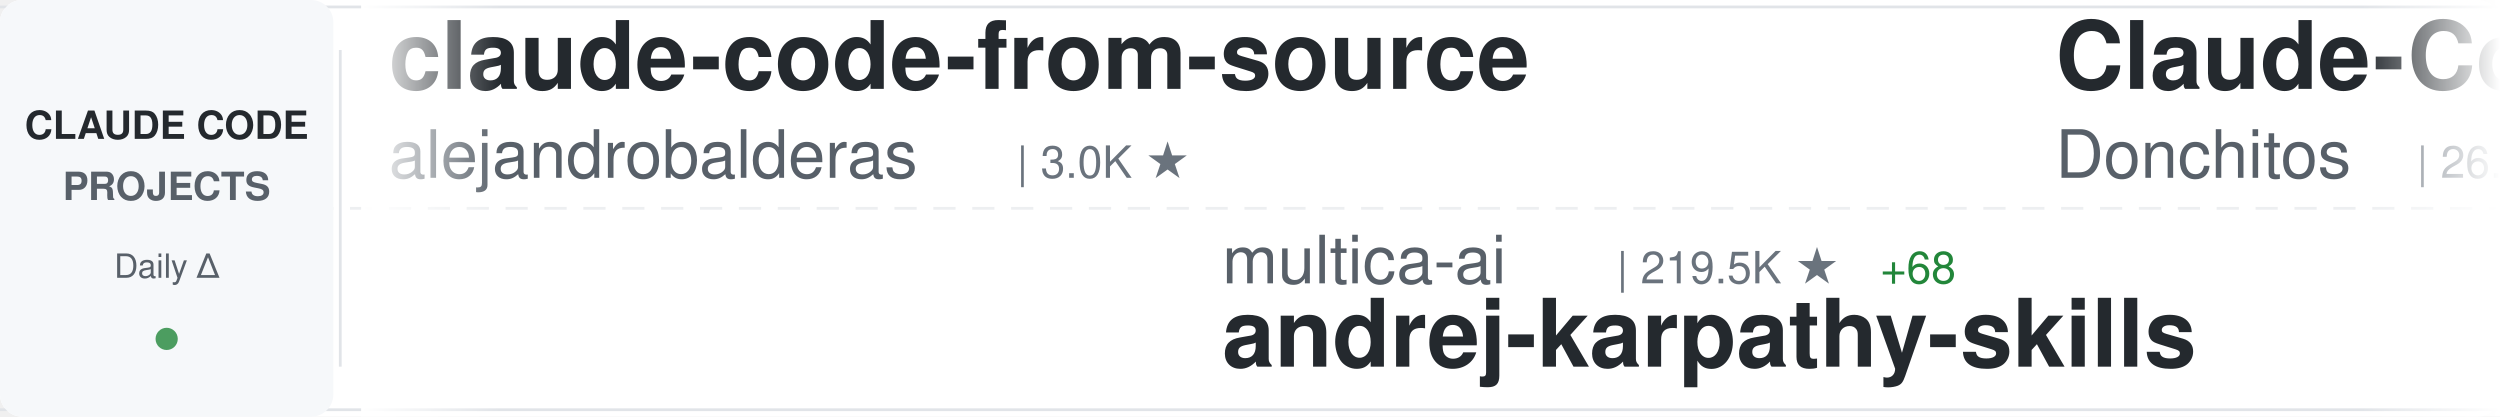
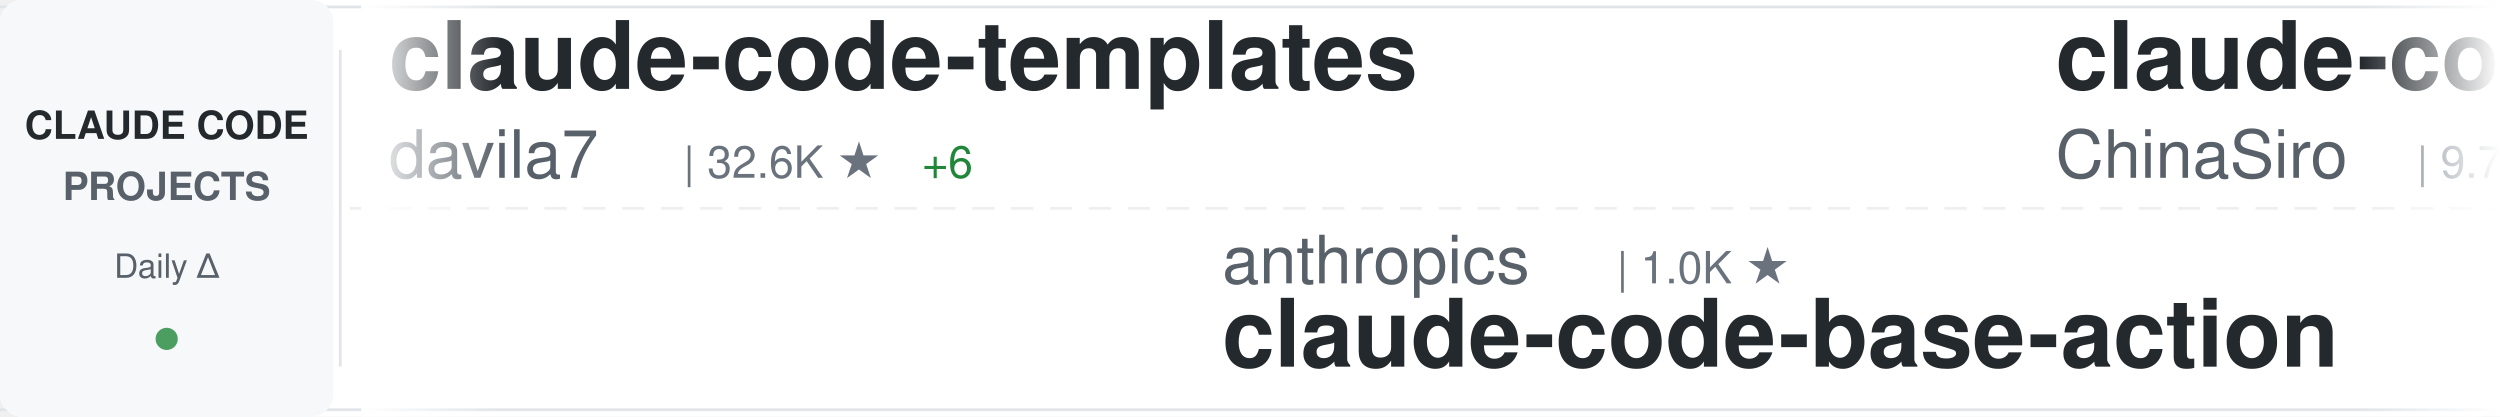
<svg xmlns="http://www.w3.org/2000/svg" width="900" height="150">
  <defs>
    <linearGradient id="awesomeLeftFade" x1="0%" y1="0%" x2="100%" y2="0%">
      <stop offset="0%" style="stop-color:#ffffff;stop-opacity:1" />
      <stop offset="100%" style="stop-color:#ffffff;stop-opacity:0" />
    </linearGradient>
    <linearGradient id="awesomeRightFade" x1="0%" y1="0%" x2="100%" y2="0%">
      <stop offset="0%" style="stop-color:#ffffff;stop-opacity:0" />
      <stop offset="100%" style="stop-color:#ffffff;stop-opacity:1" />
    </linearGradient>
  </defs>
  <rect width="900" height="150" fill="#ffffff" rx="8" />
  <rect x="0" y="2" width="900" height="1" fill="#e1e4e8" />
  <rect x="0" y="147" width="900" height="1" fill="#e1e4e8" />
  <line x1="0" y1="75" x2="900" y2="75" stroke="#e1e4e8" stroke-width="1" stroke-dasharray="8 6" opacity="0.6" />
  <rect x="0" y="0" width="120" height="150" fill="#f6f8fa" rx="8" />
  <text x="60" y="50" font-family="-apple-system, BlinkMacSystemFont, 'Segoe UI', Helvetica, Arial, sans-serif" font-size="14" font-weight="600" fill="#24292e" text-anchor="middle">CLAUDE CODE</text>
  <text x="60" y="72" font-family="-apple-system, BlinkMacSystemFont, 'Segoe UI', Helvetica, Arial, sans-serif" font-size="14" font-weight="600" fill="#586069" text-anchor="middle">PROJECTS</text>
  <text x="60" y="100" font-family="-apple-system, BlinkMacSystemFont, 'Segoe UI', Helvetica, Arial, sans-serif" font-size="12" font-weight="500" fill="#586069" text-anchor="middle">Daily Δ</text>
  <circle cx="60" cy="122" r="4" fill="#22863a" opacity="0.8" />
  <rect x="122" y="18" width="1" height="114" fill="#e1e4e8" />
  <clipPath id="awesomeTickerClip">
    <rect x="130" y="0" width="770" height="150" />
  </clipPath>
  <g clip-path="url(#awesomeTickerClip)">
    <g id="awesomeTickerItems">
      <animateTransform attributeName="transform" attributeType="XML" type="translate" from="0 0" to="-3000 0" dur="54s" repeatCount="indefinite" />
      <g transform="translate(0, 0)">
-         <text x="140" y="32" font-family="-apple-system, BlinkMacSystemFont, 'Segoe UI', Helvetica, Arial, sans-serif" font-size="34" font-weight="600" fill="#24292e">claude-code-from-source</text>
-         <text x="140" y="64" font-family="-apple-system, BlinkMacSystemFont, 'Segoe UI', Helvetica, Arial, sans-serif" font-size="24" font-weight="400" fill="#586069">alejandrobalderas</text>
-         <text x="366" y="64" font-family="-apple-system, BlinkMacSystemFont, 'Segoe UI', Helvetica, Arial, sans-serif" font-size="16" font-weight="500" fill="#6a737d">| 3.0K ★</text>
+         <text x="140" y="32" font-family="-apple-system, BlinkMacSystemFont, 'Segoe UI', Helvetica, Arial, sans-serif" font-size="34" font-weight="600" fill="#24292e">claude-code-templates</text>
+         <text x="140" y="64" font-family="-apple-system, BlinkMacSystemFont, 'Segoe UI', Helvetica, Arial, sans-serif" font-size="24" font-weight="400" fill="#586069">davila7</text>
+         <text x="246" y="64" font-family="-apple-system, BlinkMacSystemFont, 'Segoe UI', Helvetica, Arial, sans-serif" font-size="16" font-weight="500" fill="#6a737d">| 32.6K ★</text>
+         <text x="332" y="64" font-family="-apple-system, BlinkMacSystemFont, 'Segoe UI', Helvetica, Arial, sans-serif" font-size="16" font-weight="500" fill="#22863a"> +6</text>
      </g>
      <g transform="translate(300, 0)">
-         <text x="140" y="102" font-family="-apple-system, BlinkMacSystemFont, 'Segoe UI', Helvetica, Arial, sans-serif" font-size="24" font-weight="400" fill="#586069">multica-ai</text>
-         <text x="282" y="102" font-family="-apple-system, BlinkMacSystemFont, 'Segoe UI', Helvetica, Arial, sans-serif" font-size="16" font-weight="500" fill="#6a737d">| 219.5K ★</text>
-         <text x="377" y="102" font-family="-apple-system, BlinkMacSystemFont, 'Segoe UI', Helvetica, Arial, sans-serif" font-size="16" font-weight="500" fill="#22863a"> +68</text>
-         <text x="140" y="132" font-family="-apple-system, BlinkMacSystemFont, 'Segoe UI', Helvetica, Arial, sans-serif" font-size="34" font-weight="600" fill="#24292e">andrej-karpathy-skills</text>
+         <text x="140" y="102" font-family="-apple-system, BlinkMacSystemFont, 'Segoe UI', Helvetica, Arial, sans-serif" font-size="24" font-weight="400" fill="#586069">anthropics</text>
+         <text x="282" y="102" font-family="-apple-system, BlinkMacSystemFont, 'Segoe UI', Helvetica, Arial, sans-serif" font-size="16" font-weight="500" fill="#6a737d">| 1.0K ★</text>
+         <text x="140" y="132" font-family="-apple-system, BlinkMacSystemFont, 'Segoe UI', Helvetica, Arial, sans-serif" font-size="34" font-weight="600" fill="#24292e">claude-code-base-action</text>
      </g>
      <g transform="translate(600, 0)">
-         <text x="140" y="32" font-family="-apple-system, BlinkMacSystemFont, 'Segoe UI', Helvetica, Arial, sans-serif" font-size="34" font-weight="600" fill="#24292e">Claude-Code-Game-Studios</text>
-         <text x="140" y="64" font-family="-apple-system, BlinkMacSystemFont, 'Segoe UI', Helvetica, Arial, sans-serif" font-size="24" font-weight="400" fill="#586069">Donchitos</text>
-         <text x="270" y="64" font-family="-apple-system, BlinkMacSystemFont, 'Segoe UI', Helvetica, Arial, sans-serif" font-size="16" font-weight="500" fill="#6a737d">| 26.4K ★</text>
-         <text x="356" y="64" font-family="-apple-system, BlinkMacSystemFont, 'Segoe UI', Helvetica, Arial, sans-serif" font-size="16" font-weight="500" fill="#22863a"> +36</text>
+         <text x="140" y="32" font-family="-apple-system, BlinkMacSystemFont, 'Segoe UI', Helvetica, Arial, sans-serif" font-size="34" font-weight="600" fill="#24292e">claude-code-sourcemap</text>
+         <text x="140" y="64" font-family="-apple-system, BlinkMacSystemFont, 'Segoe UI', Helvetica, Arial, sans-serif" font-size="24" font-weight="400" fill="#586069">ChinaSiro</text>
+         <text x="270" y="64" font-family="-apple-system, BlinkMacSystemFont, 'Segoe UI', Helvetica, Arial, sans-serif" font-size="16" font-weight="500" fill="#6a737d">| 9.7K ★</text>
      </g>
      <g transform="translate(900, 0)">
-         <text x="140" y="102" font-family="-apple-system, BlinkMacSystemFont, 'Segoe UI', Helvetica, Arial, sans-serif" font-size="24" font-weight="400" fill="#586069">1rgs</text>
-         <text x="210" y="102" font-family="-apple-system, BlinkMacSystemFont, 'Segoe UI', Helvetica, Arial, sans-serif" font-size="16" font-weight="500" fill="#6a737d">| 3.8K ★</text>
-         <text x="287" y="102" font-family="-apple-system, BlinkMacSystemFont, 'Segoe UI', Helvetica, Arial, sans-serif" font-size="16" font-weight="500" fill="#22863a"> +1</text>
-         <text x="140" y="132" font-family="-apple-system, BlinkMacSystemFont, 'Segoe UI', Helvetica, Arial, sans-serif" font-size="34" font-weight="600" fill="#24292e">claude-code-proxy</text>
+         <text x="140" y="102" font-family="-apple-system, BlinkMacSystemFont, 'Segoe UI', Helvetica, Arial, sans-serif" font-size="24" font-weight="400" fill="#586069">frankbria</text>
+         <text x="270" y="102" font-family="-apple-system, BlinkMacSystemFont, 'Segoe UI', Helvetica, Arial, sans-serif" font-size="16" font-weight="500" fill="#6a737d">| 9.7K ★</text>
+         <text x="140" y="132" font-family="-apple-system, BlinkMacSystemFont, 'Segoe UI', Helvetica, Arial, sans-serif" font-size="34" font-weight="600" fill="#24292e">ralph-claude-code</text>
      </g>
      <g transform="translate(1200, 0)">
-         <text x="140" y="32" font-family="-apple-system, BlinkMacSystemFont, 'Segoe UI', Helvetica, Arial, sans-serif" font-size="34" font-weight="600" fill="#24292e">claude-code-video-toolki...</text>
-         <text x="140" y="64" font-family="-apple-system, BlinkMacSystemFont, 'Segoe UI', Helvetica, Arial, sans-serif" font-size="24" font-weight="400" fill="#586069">digitalsamba</text>
-         <text x="306" y="64" font-family="-apple-system, BlinkMacSystemFont, 'Segoe UI', Helvetica, Arial, sans-serif" font-size="16" font-weight="500" fill="#6a737d">| 2.2K ★</text>
-         <text x="383" y="64" font-family="-apple-system, BlinkMacSystemFont, 'Segoe UI', Helvetica, Arial, sans-serif" font-size="16" font-weight="500" fill="#22863a"> +5</text>
+         <text x="140" y="32" font-family="-apple-system, BlinkMacSystemFont, 'Segoe UI', Helvetica, Arial, sans-serif" font-size="34" font-weight="600" fill="#24292e">claude-code-webui</text>
+         <text x="140" y="64" font-family="-apple-system, BlinkMacSystemFont, 'Segoe UI', Helvetica, Arial, sans-serif" font-size="24" font-weight="400" fill="#586069">sugyan</text>
+         <text x="234" y="64" font-family="-apple-system, BlinkMacSystemFont, 'Segoe UI', Helvetica, Arial, sans-serif" font-size="16" font-weight="500" fill="#6a737d">| 1.1K ★</text>
      </g>
      <g transform="translate(1500, 0)">
-         <text x="140" y="102" font-family="-apple-system, BlinkMacSystemFont, 'Segoe UI', Helvetica, Arial, sans-serif" font-size="24" font-weight="400" fill="#586069">xu-xiang</text>
-         <text x="258" y="102" font-family="-apple-system, BlinkMacSystemFont, 'Segoe UI', Helvetica, Arial, sans-serif" font-size="16" font-weight="500" fill="#6a737d">| 2.0K ★</text>
-         <text x="140" y="132" font-family="-apple-system, BlinkMacSystemFont, 'Segoe UI', Helvetica, Arial, sans-serif" font-size="34" font-weight="600" fill="#24292e">everything-claude-code-z...</text>
+         <text x="140" y="102" font-family="-apple-system, BlinkMacSystemFont, 'Segoe UI', Helvetica, Arial, sans-serif" font-size="24" font-weight="400" fill="#586069">jqueryscript</text>
+         <text x="306" y="102" font-family="-apple-system, BlinkMacSystemFont, 'Segoe UI', Helvetica, Arial, sans-serif" font-size="16" font-weight="500" fill="#6a737d">| 530 ★</text>
+         <text x="140" y="132" font-family="-apple-system, BlinkMacSystemFont, 'Segoe UI', Helvetica, Arial, sans-serif" font-size="34" font-weight="600" fill="#24292e">awesome-claude-code</text>
      </g>
      <g transform="translate(1800, 0)">
-         <text x="140" y="32" font-family="-apple-system, BlinkMacSystemFont, 'Segoe UI', Helvetica, Arial, sans-serif" font-size="34" font-weight="600" fill="#24292e">claude-code-guide</text>
-         <text x="140" y="64" font-family="-apple-system, BlinkMacSystemFont, 'Segoe UI', Helvetica, Arial, sans-serif" font-size="24" font-weight="400" fill="#586069">Cranot</text>
-         <text x="234" y="64" font-family="-apple-system, BlinkMacSystemFont, 'Segoe UI', Helvetica, Arial, sans-serif" font-size="16" font-weight="500" fill="#6a737d">| 2.9K ★</text>
-         <text x="311" y="64" font-family="-apple-system, BlinkMacSystemFont, 'Segoe UI', Helvetica, Arial, sans-serif" font-size="16" font-weight="500" fill="#cb2431"> -1</text>
+         <text x="140" y="32" font-family="-apple-system, BlinkMacSystemFont, 'Segoe UI', Helvetica, Arial, sans-serif" font-size="34" font-weight="600" fill="#24292e">andrej-karpathy-skills</text>
+         <text x="140" y="64" font-family="-apple-system, BlinkMacSystemFont, 'Segoe UI', Helvetica, Arial, sans-serif" font-size="24" font-weight="400" fill="#586069">multica-ai</text>
+         <text x="282" y="64" font-family="-apple-system, BlinkMacSystemFont, 'Segoe UI', Helvetica, Arial, sans-serif" font-size="16" font-weight="500" fill="#6a737d">| 219.6K ★</text>
+         <text x="377" y="64" font-family="-apple-system, BlinkMacSystemFont, 'Segoe UI', Helvetica, Arial, sans-serif" font-size="16" font-weight="500" fill="#22863a"> +93</text>
      </g>
      <g transform="translate(2100, 0)">
-         <text x="140" y="102" font-family="-apple-system, BlinkMacSystemFont, 'Segoe UI', Helvetica, Arial, sans-serif" font-size="24" font-weight="400" fill="#586069">Windy3f3f3f3f</text>
-         <text x="318" y="102" font-family="-apple-system, BlinkMacSystemFont, 'Segoe UI', Helvetica, Arial, sans-serif" font-size="16" font-weight="500" fill="#6a737d">| 3.7K ★</text>
-         <text x="395" y="102" font-family="-apple-system, BlinkMacSystemFont, 'Segoe UI', Helvetica, Arial, sans-serif" font-size="16" font-weight="500" fill="#22863a"> +4</text>
-         <text x="140" y="132" font-family="-apple-system, BlinkMacSystemFont, 'Segoe UI', Helvetica, Arial, sans-serif" font-size="34" font-weight="600" fill="#24292e">how-claude-code-works</text>
+         <text x="140" y="102" font-family="-apple-system, BlinkMacSystemFont, 'Segoe UI', Helvetica, Arial, sans-serif" font-size="24" font-weight="400" fill="#586069">AICoderTudou</text>
+         <text x="306" y="102" font-family="-apple-system, BlinkMacSystemFont, 'Segoe UI', Helvetica, Arial, sans-serif" font-size="16" font-weight="500" fill="#6a737d">| 493 ★</text>
+         <text x="140" y="132" font-family="-apple-system, BlinkMacSystemFont, 'Segoe UI', Helvetica, Arial, sans-serif" font-size="34" font-weight="600" fill="#24292e">claude-code-tudou</text>
      </g>
      <g transform="translate(2400, 0)">
-         <text x="140" y="32" font-family="-apple-system, BlinkMacSystemFont, 'Segoe UI', Helvetica, Arial, sans-serif" font-size="34" font-weight="600" fill="#24292e">claude-code-router</text>
-         <text x="140" y="64" font-family="-apple-system, BlinkMacSystemFont, 'Segoe UI', Helvetica, Arial, sans-serif" font-size="24" font-weight="400" fill="#586069">musistudio</text>
-         <text x="282" y="64" font-family="-apple-system, BlinkMacSystemFont, 'Segoe UI', Helvetica, Arial, sans-serif" font-size="16" font-weight="500" fill="#6a737d">| 37.7K ★</text>
-         <text x="368" y="64" font-family="-apple-system, BlinkMacSystemFont, 'Segoe UI', Helvetica, Arial, sans-serif" font-size="16" font-weight="500" fill="#22863a"> +4</text>
+         <text x="140" y="32" font-family="-apple-system, BlinkMacSystemFont, 'Segoe UI', Helvetica, Arial, sans-serif" font-size="34" font-weight="600" fill="#24292e">ECC</text>
+         <text x="140" y="64" font-family="-apple-system, BlinkMacSystemFont, 'Segoe UI', Helvetica, Arial, sans-serif" font-size="24" font-weight="400" fill="#586069">affaan-m</text>
+         <text x="258" y="64" font-family="-apple-system, BlinkMacSystemFont, 'Segoe UI', Helvetica, Arial, sans-serif" font-size="16" font-weight="500" fill="#6a737d">| 278.9K ★</text>
+         <text x="353" y="64" font-family="-apple-system, BlinkMacSystemFont, 'Segoe UI', Helvetica, Arial, sans-serif" font-size="16" font-weight="500" fill="#22863a"> +207</text>
      </g>
      <g transform="translate(2700, 0)">
-         <text x="140" y="102" font-family="-apple-system, BlinkMacSystemFont, 'Segoe UI', Helvetica, Arial, sans-serif" font-size="24" font-weight="400" fill="#586069">777genius</text>
-         <text x="270" y="102" font-family="-apple-system, BlinkMacSystemFont, 'Segoe UI', Helvetica, Arial, sans-serif" font-size="16" font-weight="500" fill="#6a737d">| 936 ★</text>
-         <text x="140" y="132" font-family="-apple-system, BlinkMacSystemFont, 'Segoe UI', Helvetica, Arial, sans-serif" font-size="34" font-weight="600" fill="#24292e">claude-code-source-code</text>
+         <text x="140" y="102" font-family="-apple-system, BlinkMacSystemFont, 'Segoe UI', Helvetica, Arial, sans-serif" font-size="24" font-weight="400" fill="#586069">wanshuiyin</text>
+         <text x="282" y="102" font-family="-apple-system, BlinkMacSystemFont, 'Segoe UI', Helvetica, Arial, sans-serif" font-size="16" font-weight="500" fill="#6a737d">| 17.5K ★</text>
+         <text x="368" y="102" font-family="-apple-system, BlinkMacSystemFont, 'Segoe UI', Helvetica, Arial, sans-serif" font-size="16" font-weight="500" fill="#22863a"> +27</text>
+         <text x="140" y="132" font-family="-apple-system, BlinkMacSystemFont, 'Segoe UI', Helvetica, Arial, sans-serif" font-size="34" font-weight="600" fill="#24292e">Auto-claude-code-researc...</text>
      </g>
      <g transform="translate(3000, 0)">
-         <text x="140" y="32" font-family="-apple-system, BlinkMacSystemFont, 'Segoe UI', Helvetica, Arial, sans-serif" font-size="34" font-weight="600" fill="#24292e">claude-code-from-source</text>
-         <text x="140" y="64" font-family="-apple-system, BlinkMacSystemFont, 'Segoe UI', Helvetica, Arial, sans-serif" font-size="24" font-weight="400" fill="#586069">alejandrobalderas</text>
-         <text x="366" y="64" font-family="-apple-system, BlinkMacSystemFont, 'Segoe UI', Helvetica, Arial, sans-serif" font-size="16" font-weight="500" fill="#6a737d">| 3.0K ★</text>
+         <text x="140" y="32" font-family="-apple-system, BlinkMacSystemFont, 'Segoe UI', Helvetica, Arial, sans-serif" font-size="34" font-weight="600" fill="#24292e">claude-code-templates</text>
+         <text x="140" y="64" font-family="-apple-system, BlinkMacSystemFont, 'Segoe UI', Helvetica, Arial, sans-serif" font-size="24" font-weight="400" fill="#586069">davila7</text>
+         <text x="246" y="64" font-family="-apple-system, BlinkMacSystemFont, 'Segoe UI', Helvetica, Arial, sans-serif" font-size="16" font-weight="500" fill="#6a737d">| 32.6K ★</text>
+         <text x="332" y="64" font-family="-apple-system, BlinkMacSystemFont, 'Segoe UI', Helvetica, Arial, sans-serif" font-size="16" font-weight="500" fill="#22863a"> +6</text>
      </g>
      <g transform="translate(3300, 0)">
-         <text x="140" y="102" font-family="-apple-system, BlinkMacSystemFont, 'Segoe UI', Helvetica, Arial, sans-serif" font-size="24" font-weight="400" fill="#586069">multica-ai</text>
-         <text x="282" y="102" font-family="-apple-system, BlinkMacSystemFont, 'Segoe UI', Helvetica, Arial, sans-serif" font-size="16" font-weight="500" fill="#6a737d">| 219.5K ★</text>
-         <text x="377" y="102" font-family="-apple-system, BlinkMacSystemFont, 'Segoe UI', Helvetica, Arial, sans-serif" font-size="16" font-weight="500" fill="#22863a"> +68</text>
-         <text x="140" y="132" font-family="-apple-system, BlinkMacSystemFont, 'Segoe UI', Helvetica, Arial, sans-serif" font-size="34" font-weight="600" fill="#24292e">andrej-karpathy-skills</text>
+         <text x="140" y="102" font-family="-apple-system, BlinkMacSystemFont, 'Segoe UI', Helvetica, Arial, sans-serif" font-size="24" font-weight="400" fill="#586069">anthropics</text>
+         <text x="282" y="102" font-family="-apple-system, BlinkMacSystemFont, 'Segoe UI', Helvetica, Arial, sans-serif" font-size="16" font-weight="500" fill="#6a737d">| 1.0K ★</text>
+         <text x="140" y="132" font-family="-apple-system, BlinkMacSystemFont, 'Segoe UI', Helvetica, Arial, sans-serif" font-size="34" font-weight="600" fill="#24292e">claude-code-base-action</text>
      </g>
      <g transform="translate(3600, 0)">
-         <text x="140" y="32" font-family="-apple-system, BlinkMacSystemFont, 'Segoe UI', Helvetica, Arial, sans-serif" font-size="34" font-weight="600" fill="#24292e">Claude-Code-Game-Studios</text>
-         <text x="140" y="64" font-family="-apple-system, BlinkMacSystemFont, 'Segoe UI', Helvetica, Arial, sans-serif" font-size="24" font-weight="400" fill="#586069">Donchitos</text>
-         <text x="270" y="64" font-family="-apple-system, BlinkMacSystemFont, 'Segoe UI', Helvetica, Arial, sans-serif" font-size="16" font-weight="500" fill="#6a737d">| 26.4K ★</text>
-         <text x="356" y="64" font-family="-apple-system, BlinkMacSystemFont, 'Segoe UI', Helvetica, Arial, sans-serif" font-size="16" font-weight="500" fill="#22863a"> +36</text>
+         <text x="140" y="32" font-family="-apple-system, BlinkMacSystemFont, 'Segoe UI', Helvetica, Arial, sans-serif" font-size="34" font-weight="600" fill="#24292e">claude-code-sourcemap</text>
+         <text x="140" y="64" font-family="-apple-system, BlinkMacSystemFont, 'Segoe UI', Helvetica, Arial, sans-serif" font-size="24" font-weight="400" fill="#586069">ChinaSiro</text>
+         <text x="270" y="64" font-family="-apple-system, BlinkMacSystemFont, 'Segoe UI', Helvetica, Arial, sans-serif" font-size="16" font-weight="500" fill="#6a737d">| 9.7K ★</text>
      </g>
      <g transform="translate(3900, 0)">
-         <text x="140" y="102" font-family="-apple-system, BlinkMacSystemFont, 'Segoe UI', Helvetica, Arial, sans-serif" font-size="24" font-weight="400" fill="#586069">1rgs</text>
-         <text x="210" y="102" font-family="-apple-system, BlinkMacSystemFont, 'Segoe UI', Helvetica, Arial, sans-serif" font-size="16" font-weight="500" fill="#6a737d">| 3.8K ★</text>
-         <text x="287" y="102" font-family="-apple-system, BlinkMacSystemFont, 'Segoe UI', Helvetica, Arial, sans-serif" font-size="16" font-weight="500" fill="#22863a"> +1</text>
-         <text x="140" y="132" font-family="-apple-system, BlinkMacSystemFont, 'Segoe UI', Helvetica, Arial, sans-serif" font-size="34" font-weight="600" fill="#24292e">claude-code-proxy</text>
+         <text x="140" y="102" font-family="-apple-system, BlinkMacSystemFont, 'Segoe UI', Helvetica, Arial, sans-serif" font-size="24" font-weight="400" fill="#586069">frankbria</text>
+         <text x="270" y="102" font-family="-apple-system, BlinkMacSystemFont, 'Segoe UI', Helvetica, Arial, sans-serif" font-size="16" font-weight="500" fill="#6a737d">| 9.7K ★</text>
+         <text x="140" y="132" font-family="-apple-system, BlinkMacSystemFont, 'Segoe UI', Helvetica, Arial, sans-serif" font-size="34" font-weight="600" fill="#24292e">ralph-claude-code</text>
      </g>
    </g>
  </g>
  <rect x="130" y="0" width="50" height="150" fill="url(#awesomeLeftFade)" />
  <rect x="850" y="0" width="50" height="150" fill="url(#awesomeRightFade)" />
</svg>
